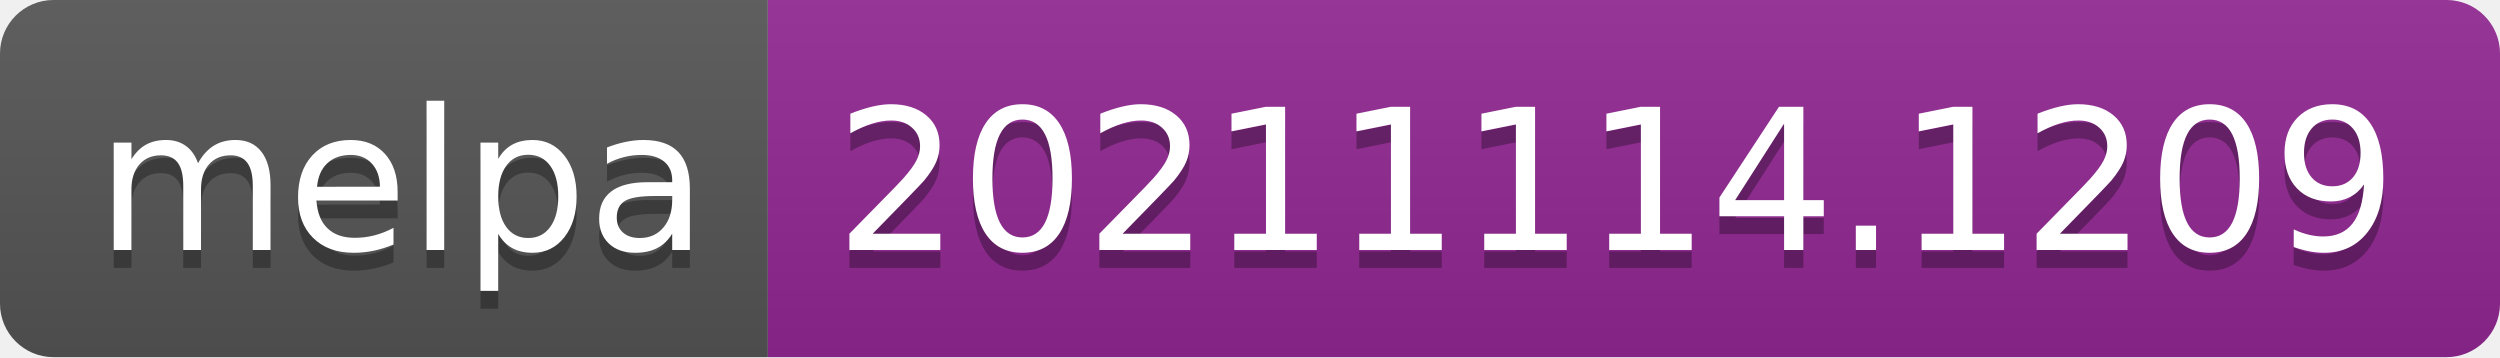
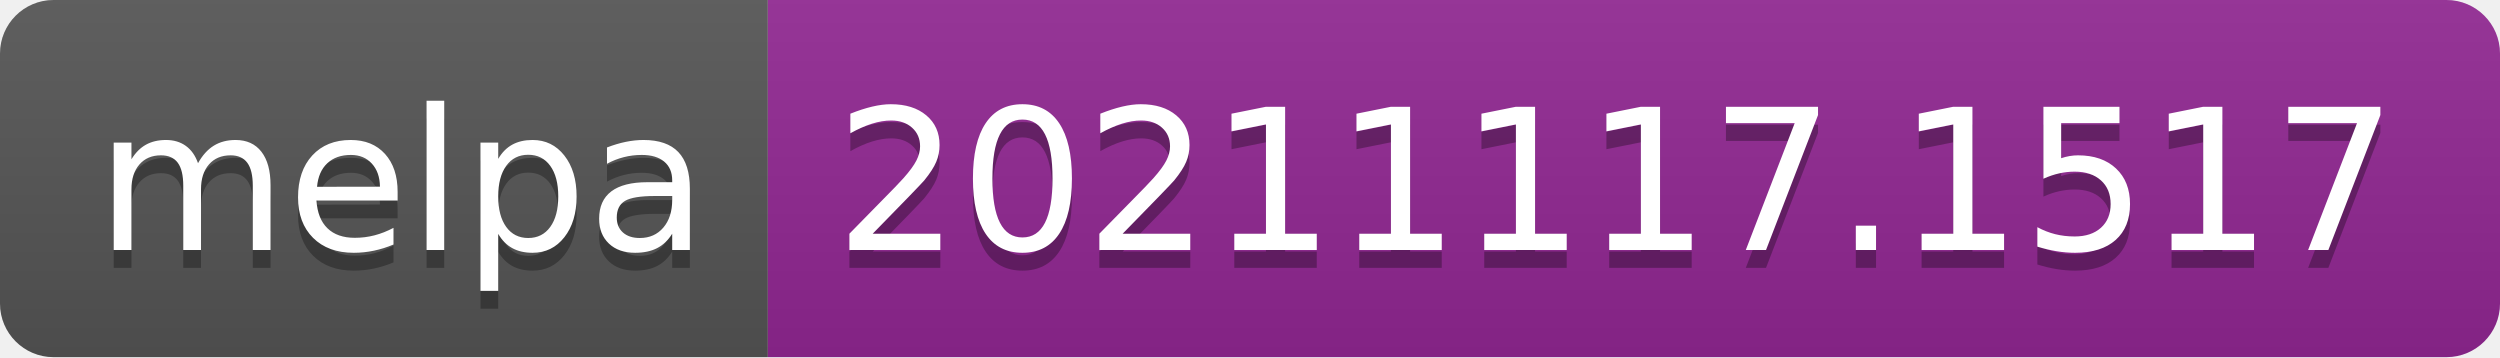
- <svg xmlns="http://www.w3.org/2000/svg" width="140" height="20" role="img" aria-label="melpa: 20211114.1209">
+ <svg xmlns="http://www.w3.org/2000/svg" width="140" height="20" role="img" aria-label="melpa: 20211117.1517">
  <linearGradient id="s" x2="0" y2="100%">
    <stop offset="0" stop-color="#bbb" stop-opacity=".1" />
    <stop offset="1" stop-opacity=".1" />
  </linearGradient>
  <clipPath id="r">
    <rect width="140" height="20" rx="3" fill="#fff" />
  </clipPath>
  <g clip-path="url(#r)">
    <rect width="43" height="20" fill="#555" />
    <rect x="43" width="97" height="20" fill="#922793" />
    <rect width="140" height="20" fill="url(#s)" />
  </g>
  <g fill="#fff" text-anchor="middle" font-family="Verdana,Geneva,DejaVu Sans,sans-serif" text-rendering="geometricPrecision" font-size="110">
    <text aria-hidden="true" x="225" y="150" fill="#010101" fill-opacity=".3" transform="scale(.1)" textLength="330">melpa</text>
    <text x="225" y="140" transform="scale(.1)" fill="#fff" textLength="330">melpa</text>
-     <text aria-hidden="true" x="905" y="150" fill="#010101" fill-opacity=".3" transform="scale(.1)" textLength="870">20211114.1209</text>
-     <text x="905" y="140" transform="scale(.1)" fill="#fff" textLength="870">20211114.1209</text>
+     <text aria-hidden="true" x="905" y="150" fill="#010101" fill-opacity=".3" transform="scale(.1)" textLength="870">20211117.1517</text>
+     <text x="905" y="140" transform="scale(.1)" fill="#fff" textLength="870">20211117.1517</text>
  </g>
</svg>
